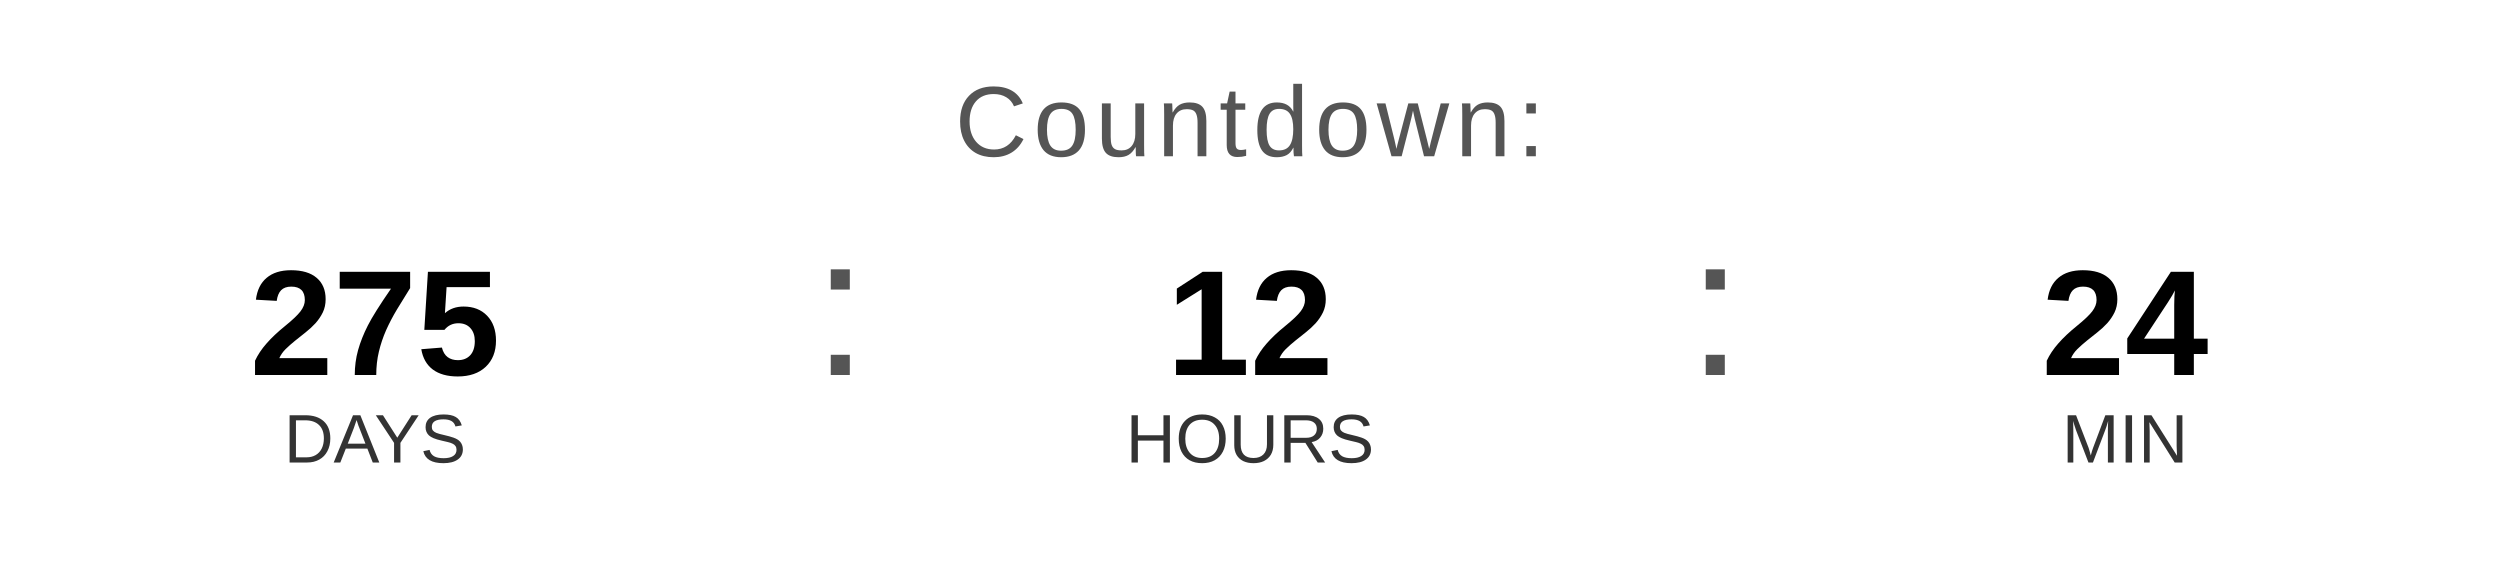
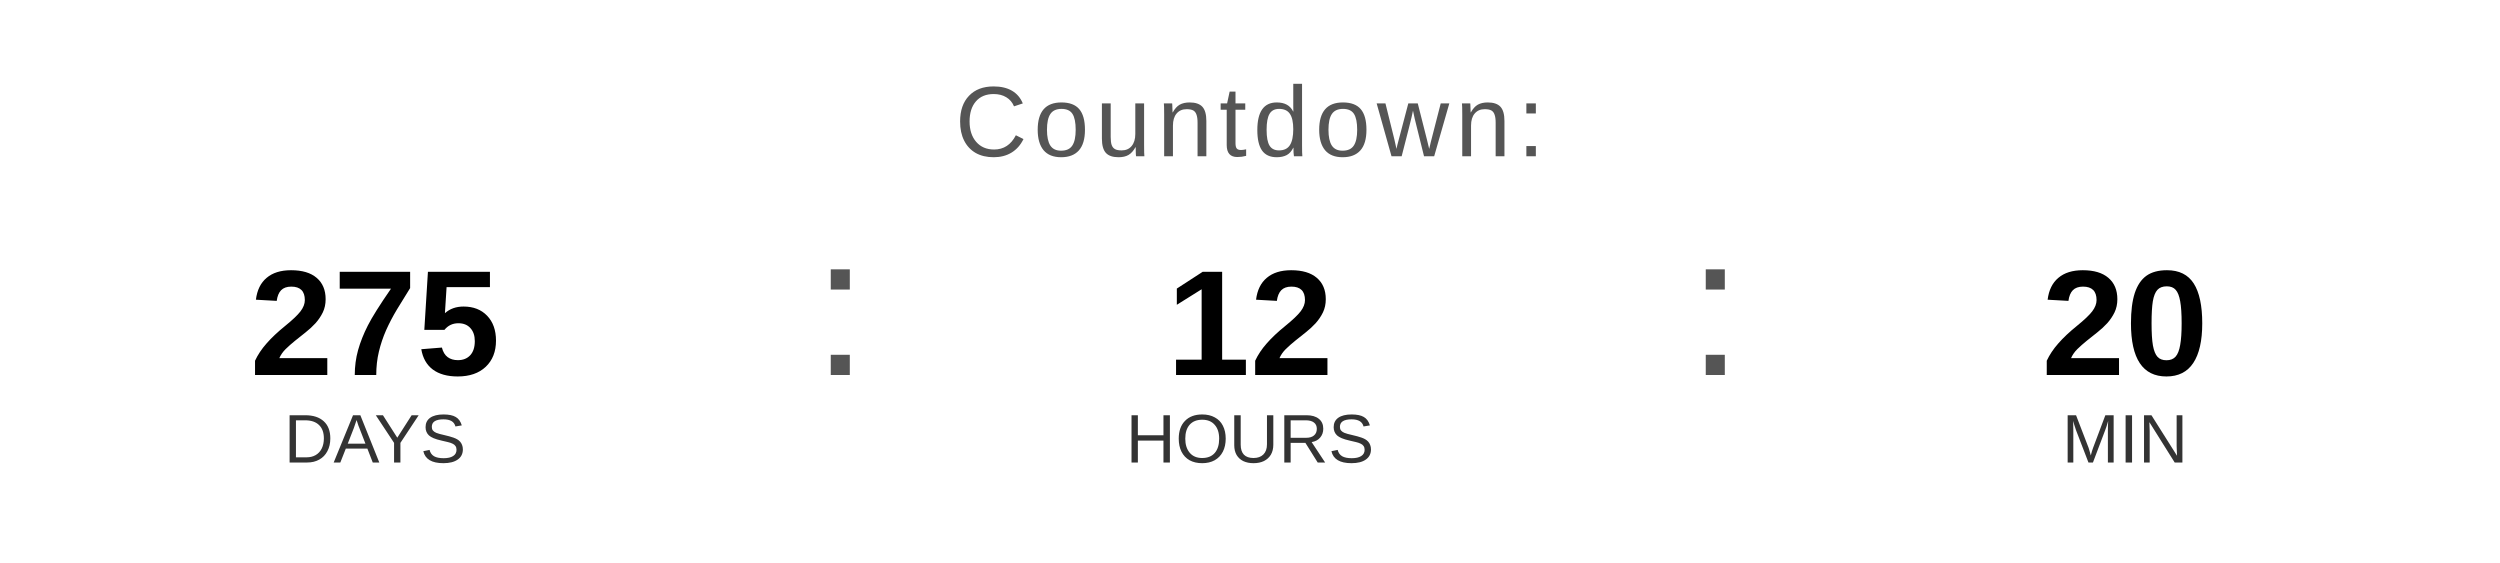
<svg xmlns="http://www.w3.org/2000/svg" width="400" height="90" viewBox="0 0 400 90">
  <text x="200" y="25" font-family="Arial, Helvetica, sans-serif" font-size="16" fill="#555555" text-anchor="middle" letter-spacing="1">
    Countdown:
  </text>
  <text x="60" y="60" font-family="Arial, Helvetica, sans-serif" font-size="24" font-weight="bold" fill="#000000" text-anchor="middle">275</text>
  <text x="60" y="74" font-family="Arial, Helvetica, sans-serif" font-size="11" fill="#333333" text-anchor="middle">DAYS</text>
  <text x="130" y="60" font-family="Arial, sans-serif" font-size="32" fill="#555555">:</text>
  <text x="200" y="60" font-family="Arial, Helvetica, sans-serif" font-size="24" font-weight="bold" fill="#000000" text-anchor="middle">12</text>
  <text x="200" y="74" font-family="Arial, Helvetica, sans-serif" font-size="11" fill="#333333" text-anchor="middle">HOURS</text>
  <text x="270" y="60" font-family="Arial, sans-serif" font-size="32" fill="#555555">:</text>
-   <text x="340" y="60" font-family="Arial, Helvetica, sans-serif" font-size="24" font-weight="bold" fill="#000000" text-anchor="middle">24</text>
+   <text x="340" y="60" font-family="Arial, Helvetica, sans-serif" font-size="24" font-weight="bold" fill="#000000" text-anchor="middle">20</text>
  <text x="340" y="74" font-family="Arial, Helvetica, sans-serif" font-size="11" fill="#333333" text-anchor="middle">MIN</text>
</svg>
